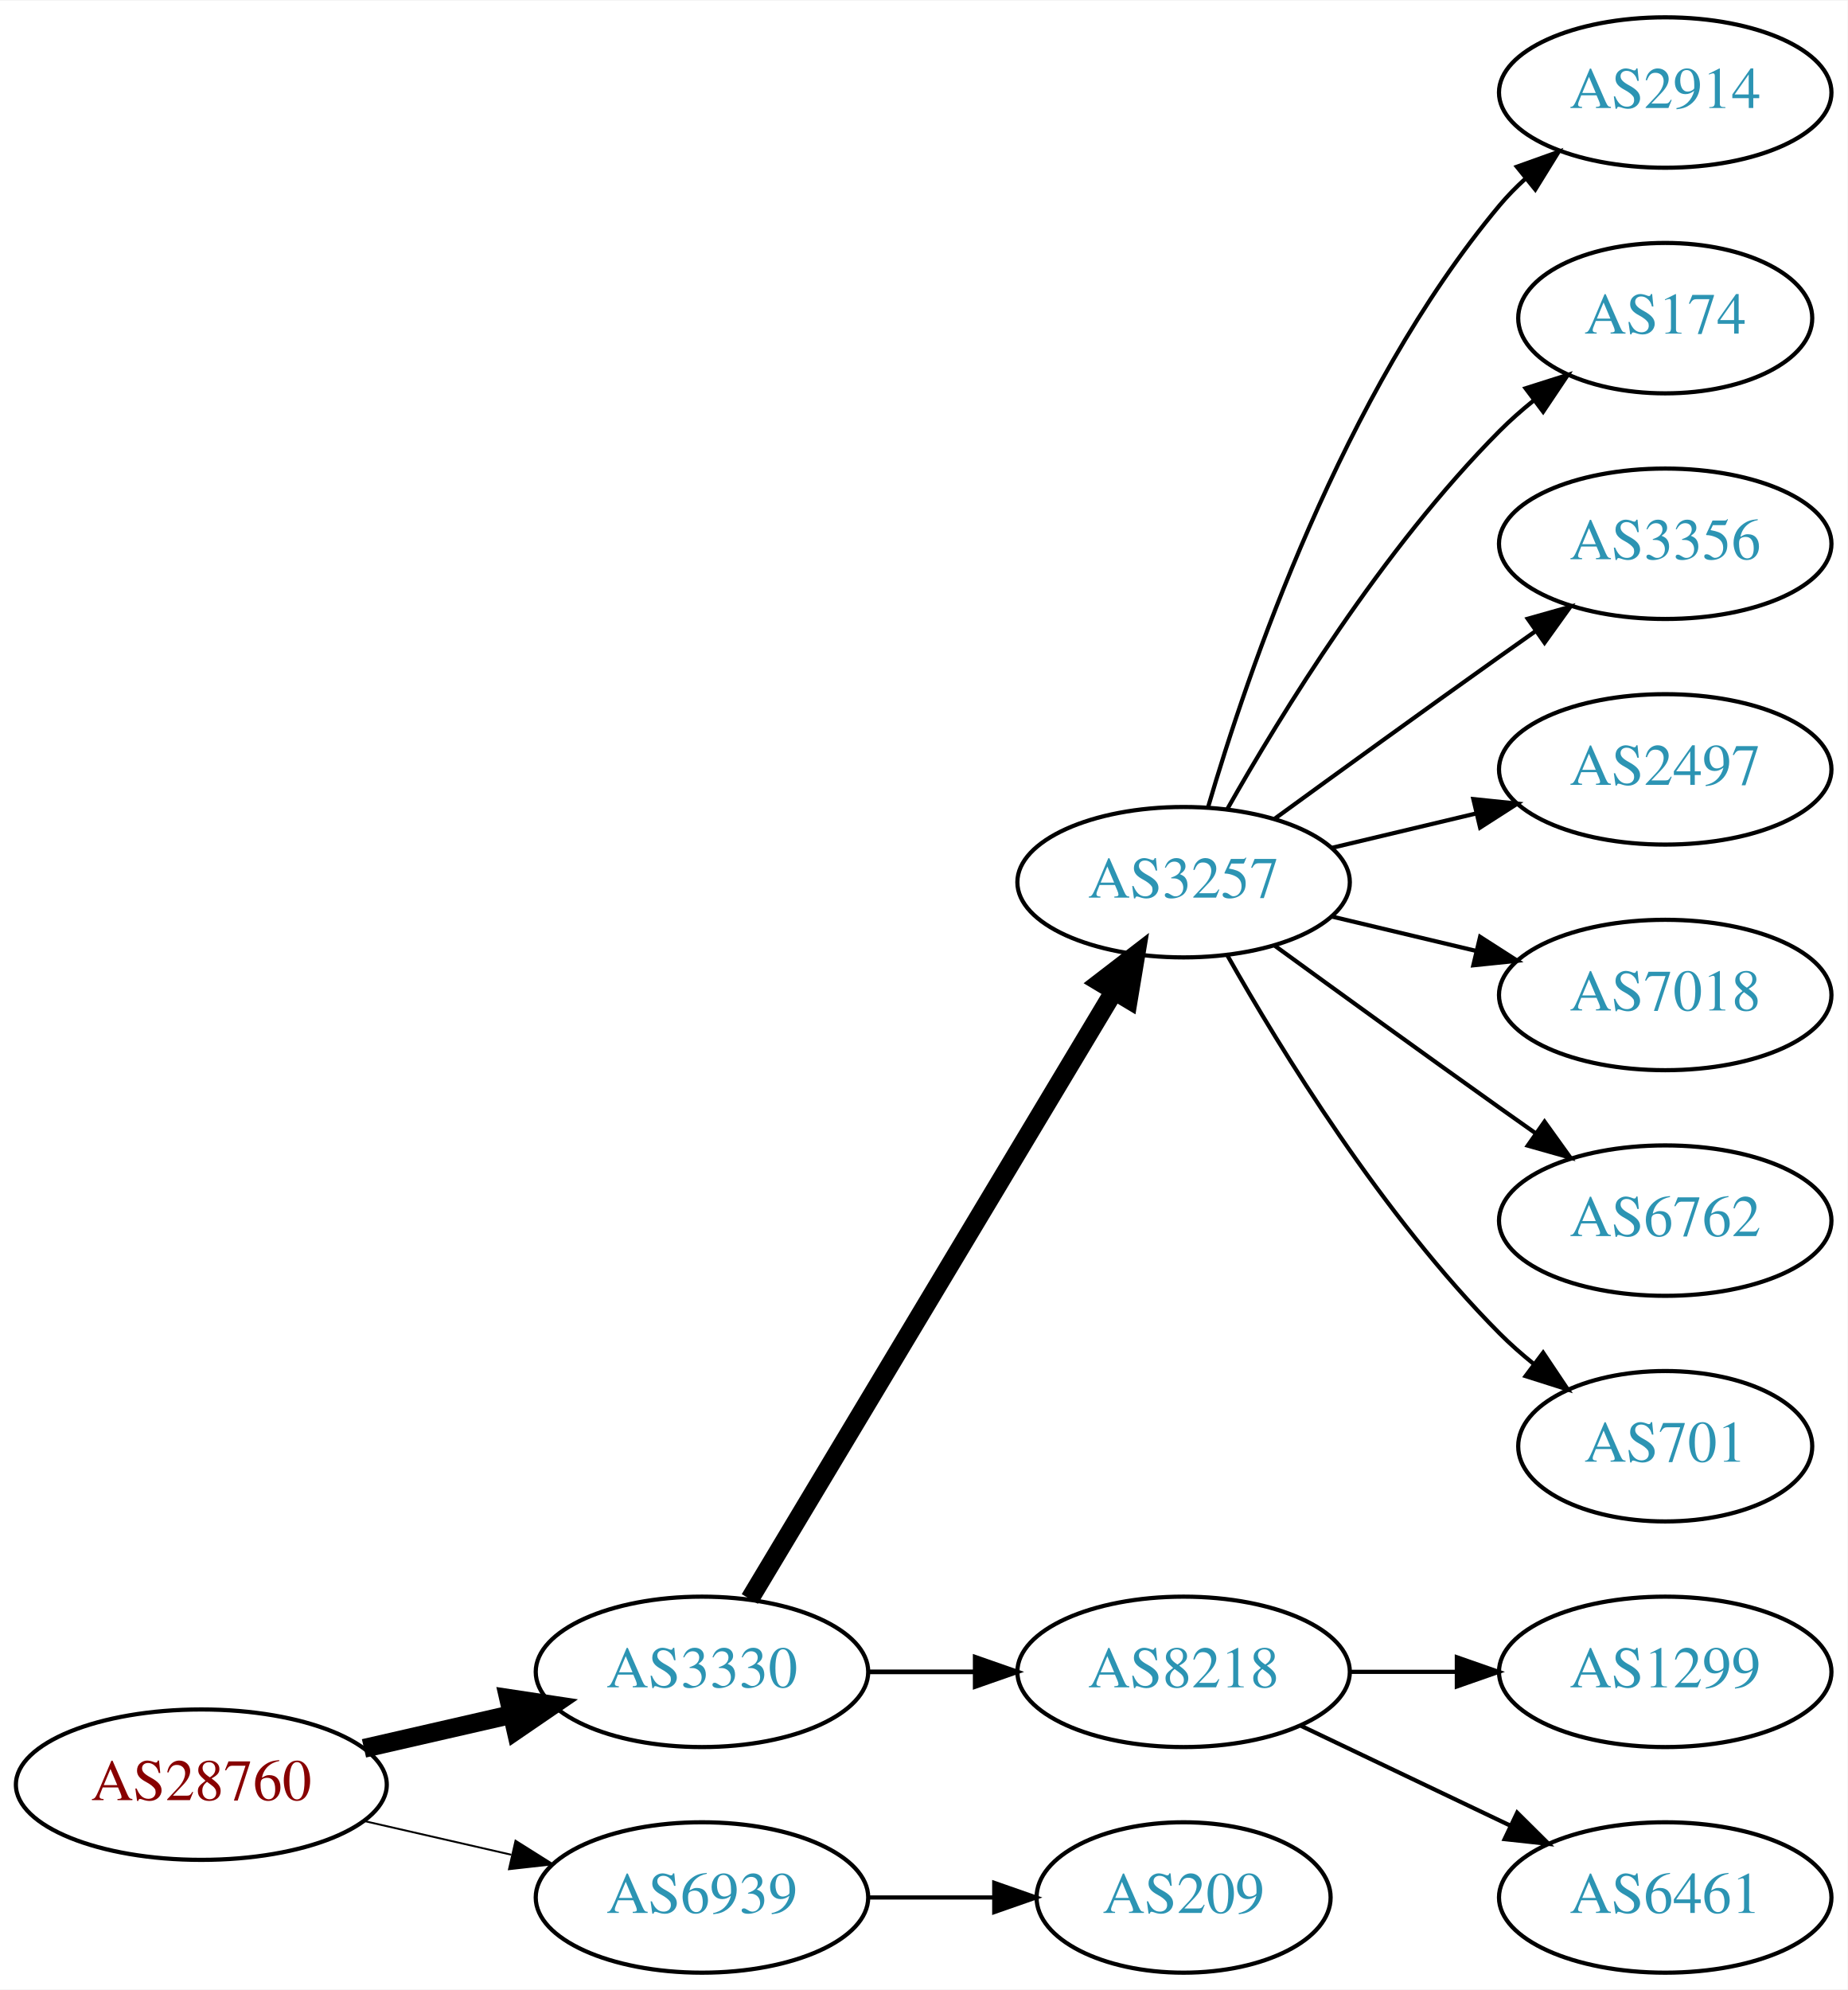
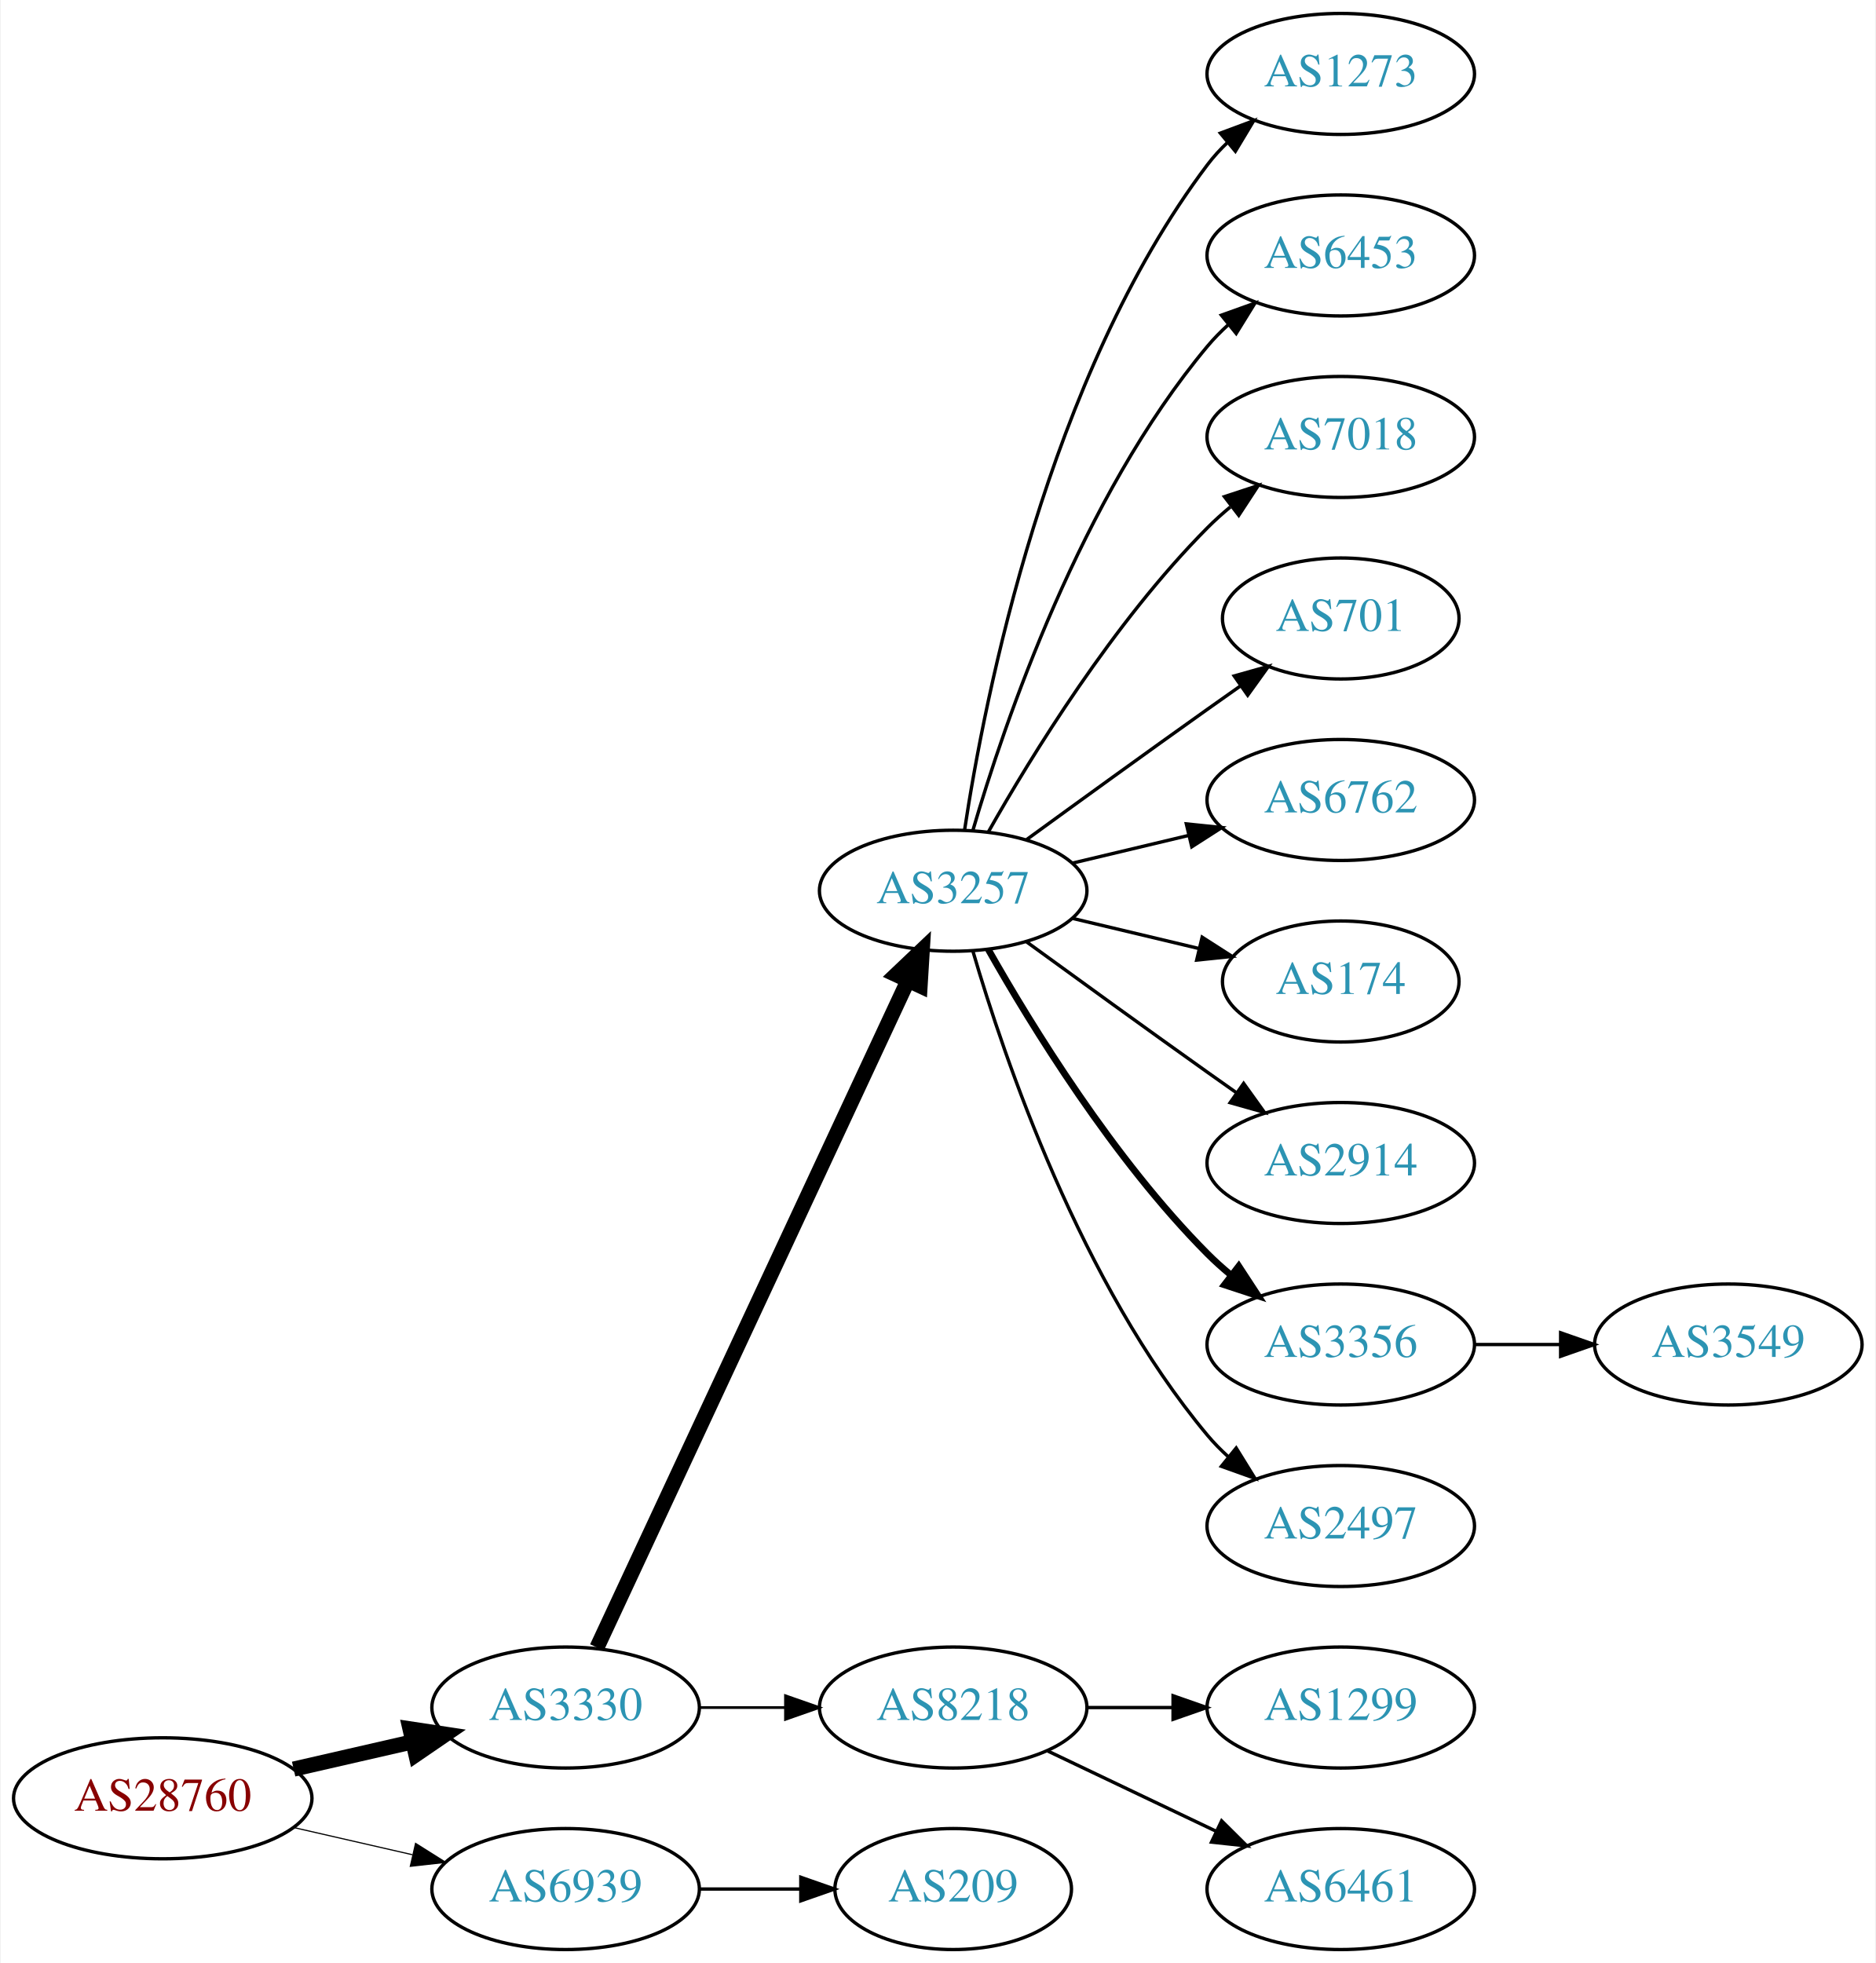
- <svg xmlns="http://www.w3.org/2000/svg" xmlns:xlink="http://www.w3.org/1999/xlink" width="442pt" height="476pt" viewBox="0.00 0.00 442.27 476.00">
-   <g id="graph0" class="graph" transform="scale(1 1) rotate(0) translate(4 472)">
-     <polygon fill="white" stroke="none" points="-4,4 -4,-472 438.271,-472 438.271,4 -4,4" />
+ <svg xmlns="http://www.w3.org/2000/svg" xmlns:xlink="http://www.w3.org/1999/xlink" width="558pt" height="584pt" viewBox="0.00 0.00 557.56 584.00">
+   <g id="graph0" class="graph" transform="scale(1 1) rotate(0) translate(4 580)">
+     <polygon fill="white" stroke="none" points="-4,4 -4,-580 553.564,-580 553.564,4 -4,4" />
    <g id="node1" class="node">
      <g id="a_node1">
        <a xlink:href="/asn/28760" xlink:title="AS28760 ~ Schaerdingerstr. 35 [AT]">
          <ellipse fill="#ffffff" stroke="black" cx="44.196" cy="-45" rx="44.393" ry="18" />
          <text text-anchor="middle" x="44.196" y="-41.3" font-family="Times,serif" font-size="14.00" fill="#880000">AS28760</text>
        </a>
      </g>
    </g>
    <g id="node2" class="node">
      <g id="a_node2">
        <a xlink:href="/asn/3330" xlink:title="AS3330 ~ Vienna, Austria [AT]">
          <ellipse fill="#ffffff" stroke="black" cx="164.039" cy="-72" rx="39.794" ry="18" />
          <text text-anchor="middle" x="164.039" y="-68.3" font-family="Times,serif" font-size="14.00" fill="#2c94b3">AS3330</text>
        </a>
      </g>
    </g>
    <g id="edge1" class="edge">
      <path fill="none" stroke="black" stroke-width="4.5" d="M83.131,-53.692C94.371,-56.267 106.784,-59.111 118.407,-61.774" />
      <polygon fill="black" stroke="black" stroke-width="4.5" points="117.742,-65.661 128.369,-64.056 119.501,-57.985 117.742,-65.661" />
    </g>
    <g id="node3" class="node">
      <g id="a_node3">
        <a xlink:href="/asn/6939" xlink:title="AS6939 ~ Hurricane Electric LLC [US]">
          <ellipse fill="#ffffff" stroke="black" cx="164.039" cy="-18" rx="39.794" ry="18" />
          <text text-anchor="middle" x="164.039" y="-14.3" font-family="Times,serif" font-size="14.00" fill="#2c94b3">AS6939</text>
        </a>
      </g>
    </g>
    <g id="edge2" class="edge">
-       <path fill="none" stroke="black" stroke-width="0.45" d="M83.131,-36.308C94.371,-33.733 106.784,-30.889 118.407,-28.226" />
-       <polygon fill="black" stroke="black" stroke-width="0.45" points="119.403,-31.588 128.369,-25.944 117.84,-24.765 119.403,-31.588" />
+       <path fill="none" stroke="black" stroke-width="0.346" d="M83.131,-36.308C94.371,-33.733 106.784,-30.889 118.407,-28.226" />
+       <polygon fill="black" stroke="black" stroke-width="0.346" points="119.403,-31.588 128.369,-25.944 117.84,-24.765 119.403,-31.588" />
    </g>
    <g id="node4" class="node">
      <g id="a_node4">
        <a xlink:href="/asn/3257" xlink:title="AS3257 ~ GTT [DE]">
-           <ellipse fill="#ffffff" stroke="black" cx="279.332" cy="-261" rx="39.794" ry="18" />
-           <text text-anchor="middle" x="279.332" y="-257.3" font-family="Times,serif" font-size="14.00" fill="#2c94b3">AS3257</text>
+           <ellipse fill="#ffffff" stroke="black" cx="279.332" cy="-315" rx="39.794" ry="18" />
+           <text text-anchor="middle" x="279.332" y="-311.3" font-family="Times,serif" font-size="14.00" fill="#2c94b3">AS3257</text>
        </a>
      </g>
    </g>
    <g id="edge3" class="edge">
-       <path fill="none" stroke="black" stroke-width="4.5" d="M175.494,-89.442C195.475,-122.775 239.18,-195.686 262.666,-234.866" />
-       <polygon fill="black" stroke="black" stroke-width="4.5" points="259.383,-237.048 267.902,-243.6 266.137,-232.999 259.383,-237.048" />
+       <path fill="none" stroke="black" stroke-width="4.5" d="M173.369,-89.868C193.059,-132.101 242.559,-238.272 265.849,-288.227" />
+       <polygon fill="black" stroke="black" stroke-width="4.5" points="262.347,-290.034 270.141,-297.433 269.485,-286.706 262.347,-290.034" />
    </g>
    <g id="node5" class="node">
      <g id="a_node5">
        <a xlink:href="/asn/8218" xlink:title="AS8218 ~ legacy Neotelecoms [FR]">
          <ellipse fill="#ffffff" stroke="black" cx="279.332" cy="-72" rx="39.794" ry="18" />
          <text text-anchor="middle" x="279.332" y="-68.3" font-family="Times,serif" font-size="14.00" fill="#2c94b3">AS8218</text>
        </a>
      </g>
    </g>
    <g id="edge4" class="edge">
-       <path fill="none" stroke="black" stroke-width="1.125" d="M203.711,-72C211.914,-72 220.678,-72 229.21,-72" />
-       <polygon fill="black" stroke="black" stroke-width="1.125" points="229.449,-75.5 239.449,-72 229.449,-68.5 229.449,-75.5" />
-     </g>
-     <g id="node15" class="node">
-       <g id="a_node15">
+       <path fill="none" stroke="black" stroke-width="0.818" d="M203.711,-72C211.914,-72 220.678,-72 229.21,-72" />
+       <polygon fill="black" stroke="black" stroke-width="0.818" points="229.449,-75.5 239.449,-72 229.449,-68.5 229.449,-75.5" />
+     </g>
+     <g id="node18" class="node">
+       <g id="a_node18">
        <a xlink:href="/asn/209" xlink:title="AS209 ~ CenturyLink Communications, LLC [US]">
          <ellipse fill="#ffffff" stroke="black" cx="279.332" cy="-18" rx="35.194" ry="18" />
          <text text-anchor="middle" x="279.332" y="-14.3" font-family="Times,serif" font-size="14.00" fill="#2c94b3">AS209</text>
        </a>
      </g>
    </g>
-     <g id="edge14" class="edge">
+     <g id="edge17" class="edge">
      <path fill="none" stroke="black" d="M203.711,-18C213.416,-18 223.907,-18 233.87,-18" />
      <polygon fill="black" stroke="black" points="234.006,-21.5 244.006,-18 234.006,-14.5 234.006,-21.5" />
    </g>
    <g id="node6" class="node">
      <g id="a_node6">
-         <a xlink:href="/asn/2914" xlink:title="AS2914 ~ NTT America, Inc. [US]">
-           <ellipse fill="#ffffff" stroke="black" cx="394.625" cy="-450" rx="39.794" ry="18" />
-           <text text-anchor="middle" x="394.625" y="-446.3" font-family="Times,serif" font-size="14.00" fill="#2c94b3">AS2914</text>
+         <a xlink:href="/asn/1273" xlink:title="AS1273 ~ Vodafone Group PLC [EU]">
+           <ellipse fill="#ffffff" stroke="black" cx="394.625" cy="-558" rx="39.794" ry="18" />
+           <text text-anchor="middle" x="394.625" y="-554.3" font-family="Times,serif" font-size="14.00" fill="#2c94b3">AS1273</text>
        </a>
      </g>
    </g>
    <g id="edge5" class="edge">
-       <path fill="none" stroke="black" d="M285.206,-279.002C294.52,-310.844 317.336,-377.981 354.978,-423 356.848,-425.237 358.947,-427.374 361.173,-429.396" />
-       <polygon fill="black" stroke="black" points="359.116,-432.234 369.092,-435.804 363.52,-426.793 359.116,-432.234" />
+       <path fill="none" stroke="black" d="M282.708,-332.986C288.682,-372.422 307.393,-467.995 354.978,-531 356.735,-533.327 358.752,-535.529 360.922,-537.596" />
+       <polygon fill="black" stroke="black" points="358.806,-540.389 368.734,-544.088 363.28,-535.005 358.806,-540.389" />
    </g>
    <g id="node7" class="node">
      <g id="a_node7">
-         <a xlink:href="/asn/174" xlink:title="AS174 ~ Cogent Communications [US]">
-           <ellipse fill="#ffffff" stroke="black" cx="394.625" cy="-396" rx="35.194" ry="18" />
-           <text text-anchor="middle" x="394.625" y="-392.3" font-family="Times,serif" font-size="14.00" fill="#2c94b3">AS174</text>
+         <a xlink:href="/asn/6453" xlink:title="AS6453 ~ TATA COMMUNICATIONS (AMERICA) INC [US]">
+           <ellipse fill="#ffffff" stroke="black" cx="394.625" cy="-504" rx="39.794" ry="18" />
+           <text text-anchor="middle" x="394.625" y="-500.3" font-family="Times,serif" font-size="14.00" fill="#2c94b3">AS6453</text>
        </a>
      </g>
    </g>
    <g id="edge6" class="edge">
-       <path fill="none" stroke="black" d="M289.791,-278.49C302.573,-301.096 327.005,-340.886 354.978,-369 357.478,-371.513 360.239,-373.949 363.1,-376.261" />
-       <polygon fill="black" stroke="black" points="361.198,-379.21 371.297,-382.413 365.401,-373.611 361.198,-379.21" />
+       <path fill="none" stroke="black" d="M285.206,-333.002C294.52,-364.844 317.336,-431.981 354.978,-477 356.848,-479.237 358.947,-481.374 361.173,-483.396" />
+       <polygon fill="black" stroke="black" points="359.116,-486.234 369.092,-489.804 363.52,-480.793 359.116,-486.234" />
    </g>
    <g id="node8" class="node">
      <g id="a_node8">
-         <a xlink:href="/asn/3356" xlink:title="AS3356 ~ Level 3 Parent, LLC [US]">
-           <ellipse fill="#ffffff" stroke="black" cx="394.625" cy="-342" rx="39.794" ry="18" />
-           <text text-anchor="middle" x="394.625" y="-338.3" font-family="Times,serif" font-size="14.00" fill="#2c94b3">AS3356</text>
+         <a xlink:href="/asn/7018" xlink:title="AS7018 ~ AT&amp;T Services, Inc. [US]">
+           <ellipse fill="#ffffff" stroke="black" cx="394.625" cy="-450" rx="39.794" ry="18" />
+           <text text-anchor="middle" x="394.625" y="-446.3" font-family="Times,serif" font-size="14.00" fill="#2c94b3">AS7018</text>
        </a>
      </g>
    </g>
    <g id="edge7" class="edge">
-       <path fill="none" stroke="black" d="M301.18,-276.222C316.114,-287.091 336.727,-302.025 354.978,-315 357.799,-317.005 360.742,-319.085 363.69,-321.159" />
-       <polygon fill="black" stroke="black" points="361.717,-324.05 371.914,-326.926 365.736,-318.319 361.717,-324.05" />
+       <path fill="none" stroke="black" d="M289.791,-332.49C302.573,-355.096 327.005,-394.886 354.978,-423 357.089,-425.121 359.385,-427.188 361.77,-429.171" />
+       <polygon fill="black" stroke="black" points="360.023,-432.242 370.086,-435.556 364.286,-426.69 360.023,-432.242" />
    </g>
    <g id="node9" class="node">
      <g id="a_node9">
-         <a xlink:href="/asn/2497" xlink:title="AS2497 ~ Internet Initiative Japan Inc. [JP]">
-           <ellipse fill="#ffffff" stroke="black" cx="394.625" cy="-288" rx="39.794" ry="18" />
-           <text text-anchor="middle" x="394.625" y="-284.3" font-family="Times,serif" font-size="14.00" fill="#2c94b3">AS2497</text>
+         <a xlink:href="/asn/701" xlink:title="AS701 ~ UUNET [US]">
+           <ellipse fill="#ffffff" stroke="black" cx="394.625" cy="-396" rx="35.194" ry="18" />
+           <text text-anchor="middle" x="394.625" y="-392.3" font-family="Times,serif" font-size="14.00" fill="#2c94b3">AS701</text>
        </a>
      </g>
    </g>
    <g id="edge8" class="edge">
-       <path fill="none" stroke="black" d="M314.939,-269.248C325.81,-271.838 337.964,-274.735 349.407,-277.462" />
-       <polygon fill="black" stroke="black" points="348.69,-280.889 359.229,-279.803 350.313,-274.08 348.69,-280.889" />
+       <path fill="none" stroke="black" d="M301.18,-330.222C316.114,-341.091 336.727,-356.025 354.978,-369 358.188,-371.282 361.557,-373.661 364.912,-376.018" />
+       <polygon fill="black" stroke="black" points="362.924,-378.899 373.123,-381.77 366.94,-373.166 362.924,-378.899" />
    </g>
    <g id="node10" class="node">
      <g id="a_node10">
-         <a xlink:href="/asn/7018" xlink:title="AS7018 ~ AT&amp;T Services, Inc. [US]">
-           <ellipse fill="#ffffff" stroke="black" cx="394.625" cy="-234" rx="39.794" ry="18" />
-           <text text-anchor="middle" x="394.625" y="-230.3" font-family="Times,serif" font-size="14.00" fill="#2c94b3">AS7018</text>
+         <a xlink:href="/asn/6762" xlink:title="AS6762 ~ TELECOM ITALIA SPARKLE S.p.A. [IT]">
+           <ellipse fill="#ffffff" stroke="black" cx="394.625" cy="-342" rx="39.794" ry="18" />
+           <text text-anchor="middle" x="394.625" y="-338.3" font-family="Times,serif" font-size="14.00" fill="#2c94b3">AS6762</text>
        </a>
      </g>
    </g>
    <g id="edge9" class="edge">
-       <path fill="none" stroke="black" d="M314.939,-252.752C325.81,-250.162 337.964,-247.265 349.407,-244.538" />
-       <polygon fill="black" stroke="black" points="350.313,-247.92 359.229,-242.197 348.69,-241.111 350.313,-247.92" />
+       <path fill="none" stroke="black" d="M314.939,-323.248C325.81,-325.838 337.964,-328.735 349.407,-331.462" />
+       <polygon fill="black" stroke="black" points="348.69,-334.889 359.229,-333.803 350.313,-328.08 348.69,-334.889" />
    </g>
    <g id="node11" class="node">
      <g id="a_node11">
-         <a xlink:href="/asn/6762" xlink:title="AS6762 ~ TELECOM ITALIA SPARKLE S.p.A. [IT]">
-           <ellipse fill="#ffffff" stroke="black" cx="394.625" cy="-180" rx="39.794" ry="18" />
-           <text text-anchor="middle" x="394.625" y="-176.3" font-family="Times,serif" font-size="14.00" fill="#2c94b3">AS6762</text>
+         <a xlink:href="/asn/174" xlink:title="AS174 ~ Cogent Communications [US]">
+           <ellipse fill="#ffffff" stroke="black" cx="394.625" cy="-288" rx="35.194" ry="18" />
+           <text text-anchor="middle" x="394.625" y="-284.3" font-family="Times,serif" font-size="14.00" fill="#2c94b3">AS174</text>
        </a>
      </g>
    </g>
    <g id="edge10" class="edge">
-       <path fill="none" stroke="black" d="M301.18,-245.778C316.114,-234.909 336.727,-219.975 354.978,-207 357.799,-204.995 360.742,-202.915 363.69,-200.841" />
-       <polygon fill="black" stroke="black" points="365.736,-203.681 371.914,-195.074 361.717,-197.95 365.736,-203.681" />
+       <path fill="none" stroke="black" d="M314.939,-306.752C326.733,-303.942 340.038,-300.771 352.306,-297.847" />
+       <polygon fill="black" stroke="black" points="353.394,-301.186 362.311,-295.463 351.772,-294.376 353.394,-301.186" />
    </g>
    <g id="node12" class="node">
      <g id="a_node12">
-         <a xlink:href="/asn/701" xlink:title="AS701 ~ UUNET [US]">
-           <ellipse fill="#ffffff" stroke="black" cx="394.625" cy="-126" rx="35.194" ry="18" />
-           <text text-anchor="middle" x="394.625" y="-122.3" font-family="Times,serif" font-size="14.00" fill="#2c94b3">AS701</text>
+         <a xlink:href="/asn/2914" xlink:title="AS2914 ~ NTT America, Inc. [US]">
+           <ellipse fill="#ffffff" stroke="black" cx="394.625" cy="-234" rx="39.794" ry="18" />
+           <text text-anchor="middle" x="394.625" y="-230.3" font-family="Times,serif" font-size="14.00" fill="#2c94b3">AS2914</text>
        </a>
      </g>
    </g>
    <g id="edge11" class="edge">
-       <path fill="none" stroke="black" d="M289.791,-243.51C302.573,-220.904 327.005,-181.114 354.978,-153 357.478,-150.487 360.239,-148.051 363.1,-145.739" />
-       <polygon fill="black" stroke="black" points="365.401,-148.389 371.297,-139.587 361.198,-142.79 365.401,-148.389" />
+       <path fill="none" stroke="black" d="M301.18,-299.778C316.114,-288.909 336.727,-273.975 354.978,-261 357.799,-258.995 360.742,-256.915 363.69,-254.841" />
+       <polygon fill="black" stroke="black" points="365.736,-257.681 371.914,-249.074 361.717,-251.95 365.736,-257.681" />
    </g>
    <g id="node13" class="node">
      <g id="a_node13">
+         <a xlink:href="/asn/3356" xlink:title="AS3356 ~ Level 3 Parent, LLC [US]">
+           <ellipse fill="#ffffff" stroke="black" cx="394.625" cy="-180" rx="39.794" ry="18" />
+           <text text-anchor="middle" x="394.625" y="-176.3" font-family="Times,serif" font-size="14.00" fill="#2c94b3">AS3356</text>
+         </a>
+       </g>
+     </g>
+     <g id="edge12" class="edge">
+       <path fill="none" stroke="black" stroke-width="2" d="M289.791,-297.51C302.573,-274.904 327.005,-235.114 354.978,-207 357.089,-204.879 359.385,-202.812 361.77,-200.829" />
+       <polygon fill="black" stroke="black" stroke-width="2" points="364.286,-203.31 370.086,-194.444 360.023,-197.758 364.286,-203.31" />
+     </g>
+     <g id="node14" class="node">
+       <g id="a_node14">
+         <a xlink:href="/asn/2497" xlink:title="AS2497 ~ Internet Initiative Japan Inc. [JP]">
+           <ellipse fill="#ffffff" stroke="black" cx="394.625" cy="-126" rx="39.794" ry="18" />
+           <text text-anchor="middle" x="394.625" y="-122.3" font-family="Times,serif" font-size="14.00" fill="#2c94b3">AS2497</text>
+         </a>
+       </g>
+     </g>
+     <g id="edge13" class="edge">
+       <path fill="none" stroke="black" d="M285.206,-296.998C294.52,-265.156 317.336,-198.019 354.978,-153 356.848,-150.763 358.947,-148.626 361.173,-146.604" />
+       <polygon fill="black" stroke="black" points="363.52,-149.207 369.092,-140.196 359.116,-143.766 363.52,-149.207" />
+     </g>
+     <g id="node15" class="node">
+       <g id="a_node15">
        <a xlink:href="/asn/1299" xlink:title="AS1299 ~ Telia Carrier [EU]">
          <ellipse fill="#ffffff" stroke="black" cx="394.625" cy="-72" rx="39.794" ry="18" />
          <text text-anchor="middle" x="394.625" y="-68.3" font-family="Times,serif" font-size="14.00" fill="#2c94b3">AS1299</text>
        </a>
      </g>
    </g>
-     <g id="edge12" class="edge">
+     <g id="edge14" class="edge">
      <path fill="none" stroke="black" d="M319.004,-72C327.207,-72 335.971,-72 344.503,-72" />
      <polygon fill="black" stroke="black" points="344.742,-75.5 354.742,-72 344.742,-68.5 344.742,-75.5" />
    </g>
-     <g id="node14" class="node">
-       <g id="a_node14">
+     <g id="node16" class="node">
+       <g id="a_node16">
        <a xlink:href="/asn/6461" xlink:title="AS6461 ~ Zayo Bandwidth [US]">
          <ellipse fill="#ffffff" stroke="black" cx="394.625" cy="-18" rx="39.794" ry="18" />
          <text text-anchor="middle" x="394.625" y="-14.3" font-family="Times,serif" font-size="14.00" fill="#2c94b3">AS6461</text>
        </a>
      </g>
    </g>
-     <g id="edge13" class="edge">
+     <g id="edge15" class="edge">
      <path fill="none" stroke="black" d="M307.468,-59.066C322.462,-51.919 341.283,-42.948 357.506,-35.215" />
      <polygon fill="black" stroke="black" points="359.188,-38.291 366.71,-30.829 356.177,-31.972 359.188,-38.291" />
    </g>
+     <g id="node17" class="node">
+       <g id="a_node17">
+         <a xlink:href="/asn/3549" xlink:title="AS3549 ~ Level 3 Parent, LLC [US]">
+           <ellipse fill="#ffffff" stroke="black" cx="509.918" cy="-180" rx="39.794" ry="18" />
+           <text text-anchor="middle" x="509.918" y="-176.3" font-family="Times,serif" font-size="14.00" fill="#2c94b3">AS3549</text>
+         </a>
+       </g>
+     </g>
+     <g id="edge16" class="edge">
+       <path fill="none" stroke="black" d="M434.297,-180C442.5,-180 451.264,-180 459.796,-180" />
+       <polygon fill="black" stroke="black" points="460.035,-183.5 470.035,-180 460.035,-176.5 460.035,-183.5" />
+     </g>
  </g>
</svg>
